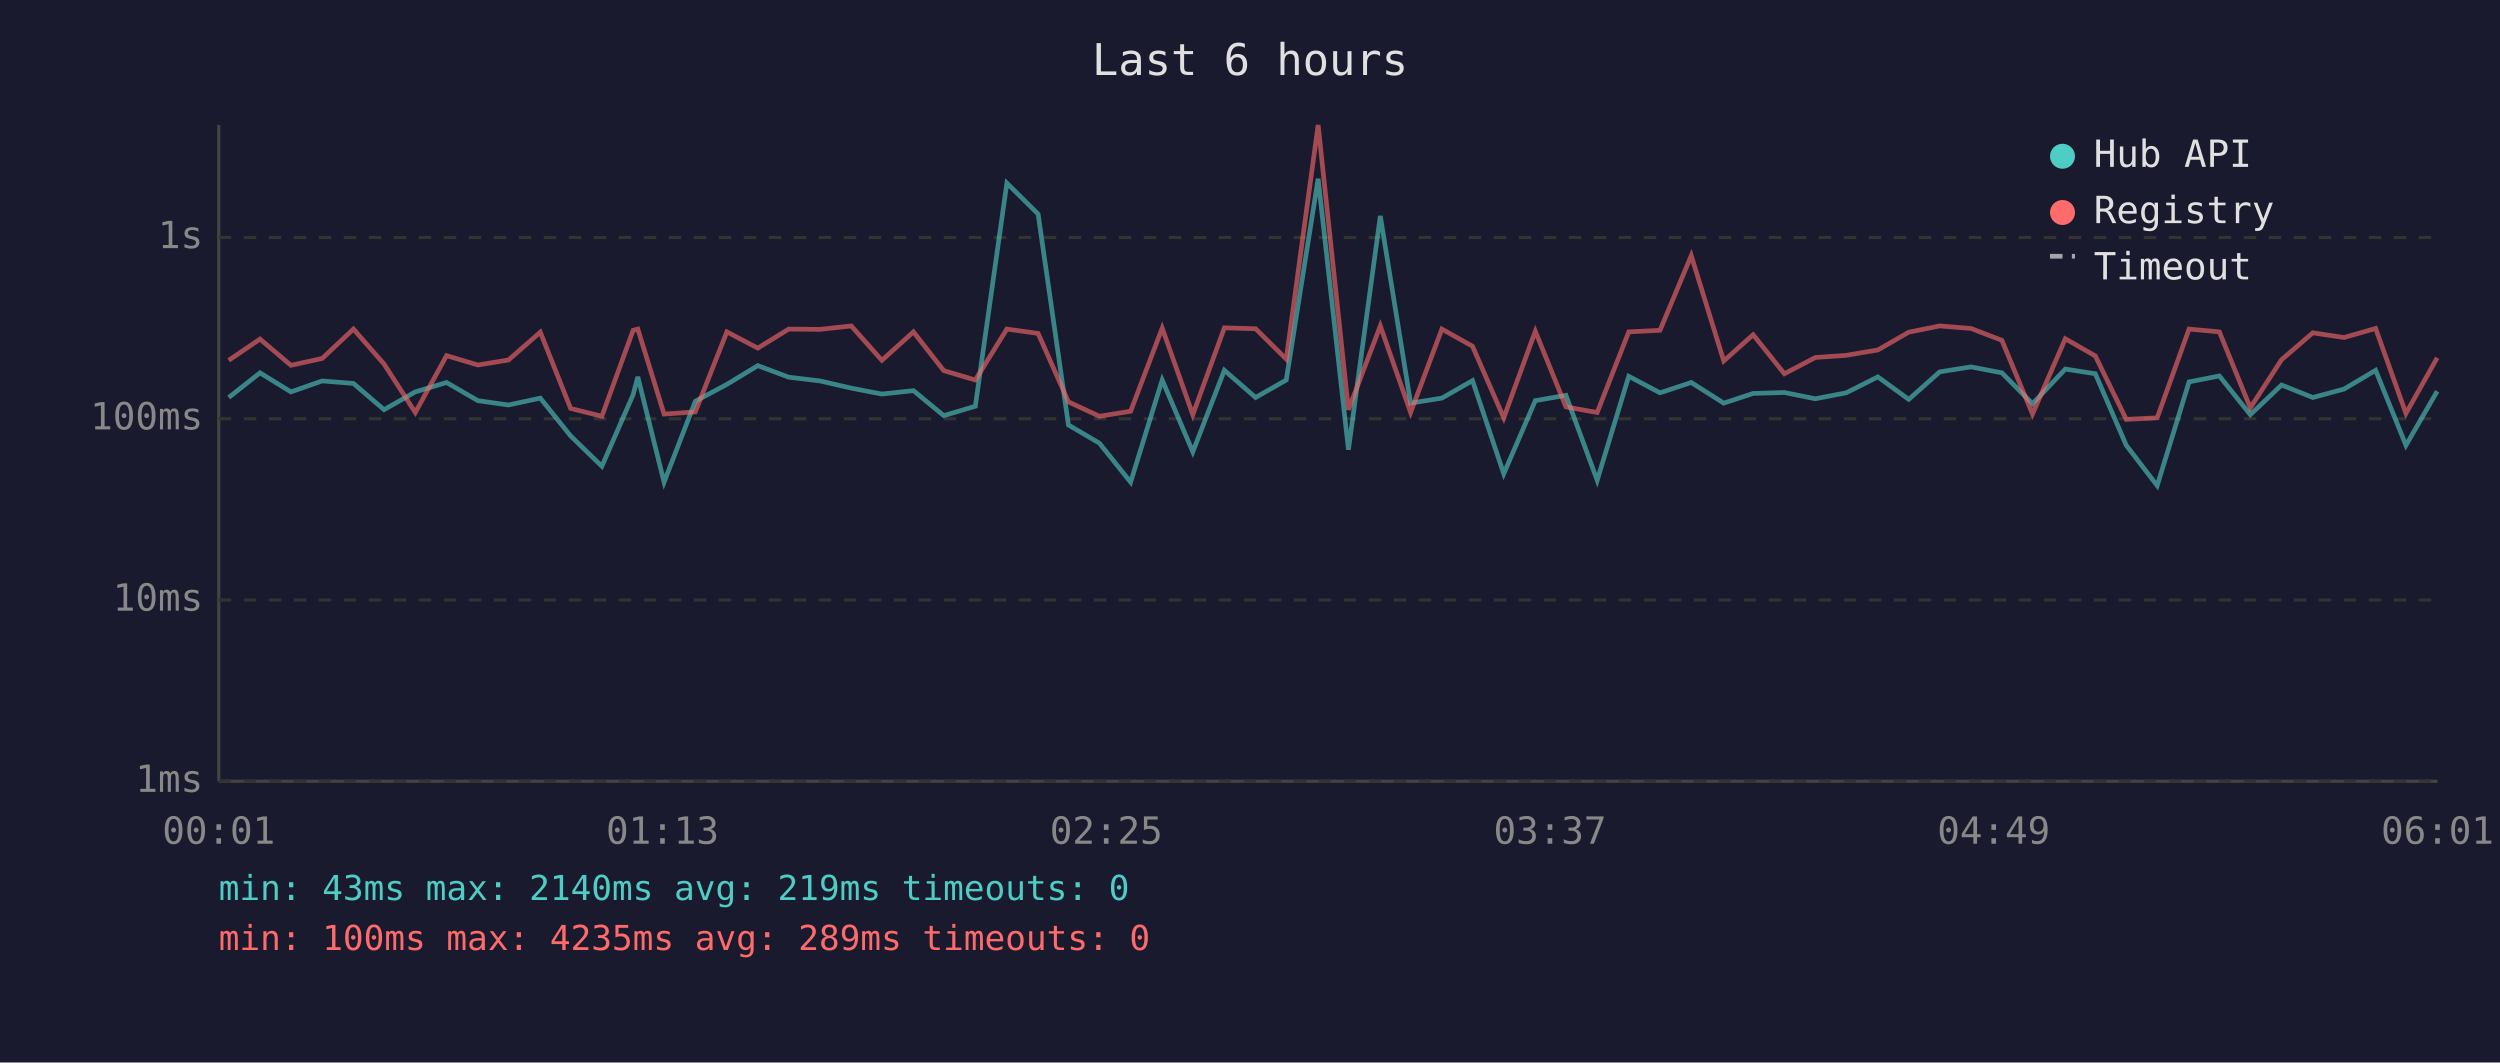
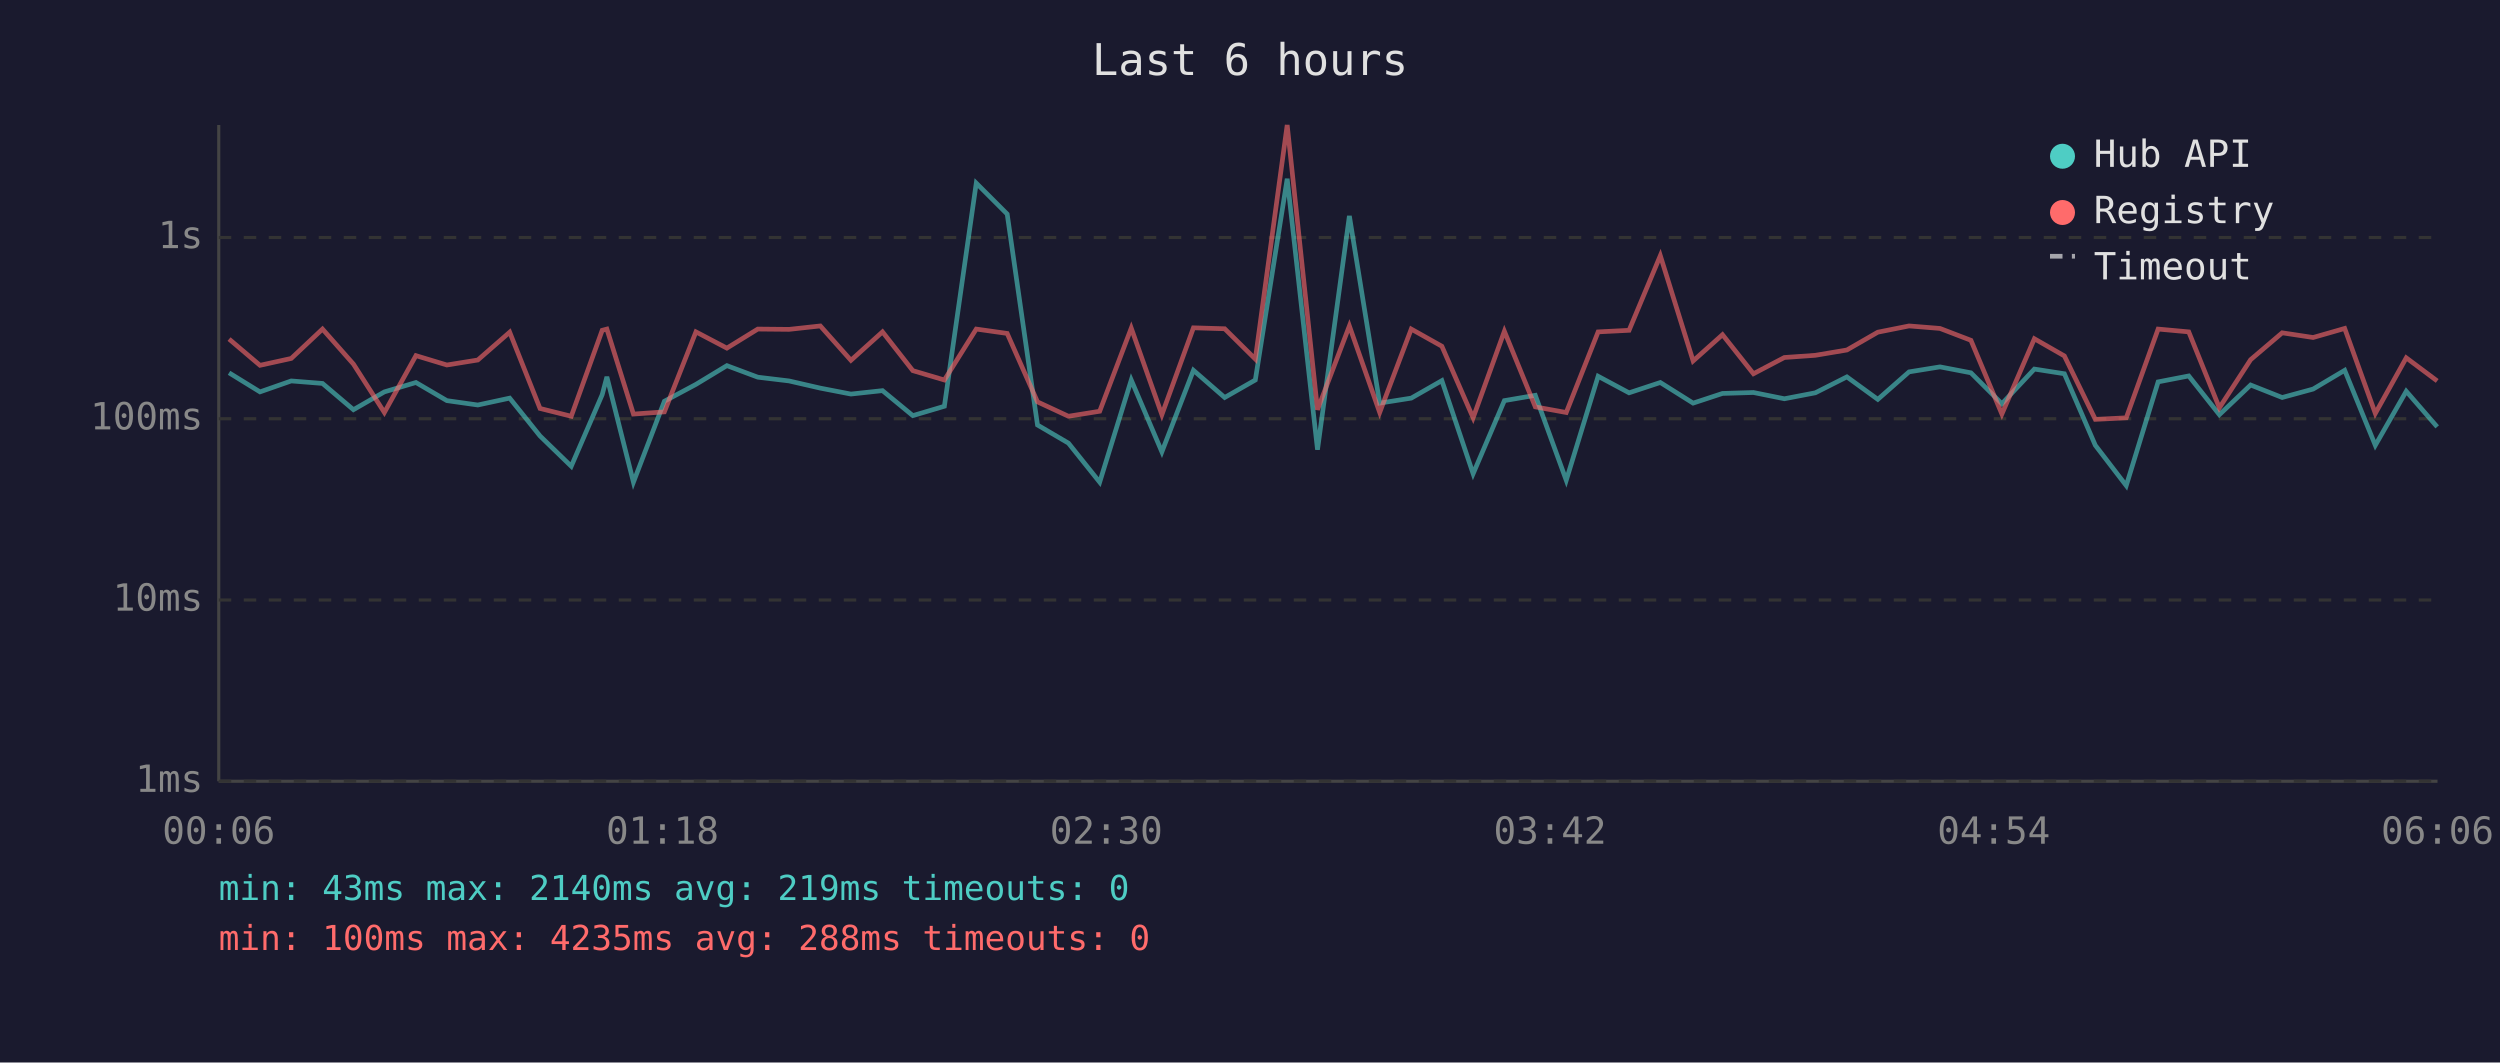
<svg xmlns="http://www.w3.org/2000/svg" viewBox="0 0 800 340" font-family="monospace" font-size="12">
  <rect width="800" height="340" fill="#1a1a2e" />
  <text x="400" y="24" fill="#e0e0e0" font-size="14" text-anchor="middle">Last 6 hours</text>
  <line x1="70" y1="40" x2="70" y2="250" stroke="#444" stroke-width="1" />
  <line x1="70" y1="250" x2="780" y2="250" stroke="#444" stroke-width="1" />
  <line x1="70" y1="250" x2="780" y2="250" stroke="#333" stroke-width="1" stroke-dasharray="4" />
  <text x="65" y="250" fill="#888" text-anchor="end" dominant-baseline="middle">1ms</text>
  <line x1="70" y1="192" x2="780" y2="192" stroke="#333" stroke-width="1" stroke-dasharray="4" />
  <text x="65" y="192" fill="#888" text-anchor="end" dominant-baseline="middle">10ms</text>
  <line x1="70" y1="134" x2="780" y2="134" stroke="#333" stroke-width="1" stroke-dasharray="4" />
  <text x="65" y="134" fill="#888" text-anchor="end" dominant-baseline="middle">100ms</text>
  <line x1="70" y1="76" x2="780" y2="76" stroke="#333" stroke-width="1" stroke-dasharray="4" />
  <text x="65" y="76" fill="#888" text-anchor="end" dominant-baseline="middle">1s</text>
-   <text x="70" y="270" fill="#888" text-anchor="middle">00:01</text>
-   <text x="212" y="270" fill="#888" text-anchor="middle">01:13</text>
-   <text x="354" y="270" fill="#888" text-anchor="middle">02:25</text>
-   <text x="496" y="270" fill="#888" text-anchor="middle">03:37</text>
-   <text x="638" y="270" fill="#888" text-anchor="middle">04:49</text>
-   <text x="780" y="270" fill="#888" text-anchor="middle">06:01</text>
-   <polyline points="73.2,127.2 83.2,119.3 93.1,125.4 103.1,121.9 113.1,122.7 122.9,131.1 132.9,125.4 142.9,122.4 152.9,128.2 162.7,129.6 172.9,127.4 182.6,139.5 192.6,149.2 202.6,126.3 204.1,120.6 212.5,154.3 222.5,128.4 232.6,123.0 242.5,117.0 252.4,120.7 262.4,121.9 272.4,124.2 282.2,126.1 292.3,125.0 302.0,133.0 312.1,130.0 322.2,58.6 332.2,68.5 341.9,136.0 351.8,141.8 361.8,154.3 371.9,121.6 381.7,144.6 391.8,118.5 401.8,127.2 411.6,121.6 421.8,57.2 431.5,143.9 441.7,69.1 451.4,129.0 461.4,127.4 471.2,121.8 481.2,151.6 491.3,128.2 501.1,126.5 511.1,153.7 521.2,120.4 531.2,125.7 541.2,122.4 551.6,129.0 561.0,125.9 571.0,125.6 580.9,127.6 590.8,125.7 600.9,120.6 610.8,127.8 620.7,119.0 630.7,117.4 640.6,119.3 650.4,129.2 660.9,118.1 670.5,119.6 680.4,142.5 690.3,155.4 700.5,122.2 710.2,120.3 720.1,132.7 730.1,123.2 740.1,127.2 750.1,124.5 760.2,118.5 769.9,142.5 779.9,125.2" fill="none" stroke="#4ecdc4" stroke-width="1.5" opacity="0.6" />
-   <polyline points="73.2,115.3 83.2,108.5 93.1,116.9 103.1,114.7 113.1,105.3 122.9,116.5 132.9,132.0 142.9,113.8 152.9,116.8 162.7,115.2 172.9,106.3 182.6,130.7 192.6,133.2 202.6,105.7 204.1,105.3 212.5,132.5 222.5,131.8 232.6,106.2 242.5,111.4 252.4,105.3 262.4,105.4 272.4,104.3 282.2,115.3 292.3,106.2 302.0,118.6 312.1,121.6 322.2,105.3 332.2,106.7 341.9,128.6 351.8,133.2 361.8,131.6 371.9,105.0 381.7,132.7 391.8,104.9 401.8,105.2 411.6,114.9 421.8,40.0 431.5,131.1 441.7,104.3 451.4,132.0 461.4,105.3 471.2,110.8 481.2,133.7 491.3,106.0 501.1,130.2 511.1,132.0 521.2,106.2 531.2,105.7 541.2,81.8 551.6,115.5 561.0,107.1 571.0,119.6 580.9,114.4 590.8,113.7 600.9,112.0 610.8,106.3 620.7,104.3 630.7,105.1 640.6,108.9 650.4,132.5 660.9,108.4 670.5,113.9 680.4,134.2 690.3,133.7 700.5,105.3 710.2,106.2 720.1,130.5 730.1,115.1 740.1,106.5 750.1,108.0 760.2,105.1 769.9,132.3 779.9,114.5" fill="none" stroke="#ff6b6b" stroke-width="1.5" opacity="0.6" />
+   <text x="70" y="270" fill="#888" text-anchor="middle">00:06</text>
+   <text x="212" y="270" fill="#888" text-anchor="middle">01:18</text>
+   <text x="354" y="270" fill="#888" text-anchor="middle">02:30</text>
+   <text x="496" y="270" fill="#888" text-anchor="middle">03:42</text>
+   <text x="638" y="270" fill="#888" text-anchor="middle">04:54</text>
+   <text x="780" y="270" fill="#888" text-anchor="middle">06:06</text>
+   <polyline points="73.3,119.3 83.2,125.4 93.2,121.9 103.2,122.7 113.1,131.1 123.0,125.4 133.1,122.4 143.0,128.2 152.9,129.6 163.1,127.4 172.8,139.5 182.8,149.2 192.7,126.3 194.2,120.6 202.7,154.3 212.6,128.4 222.7,123.0 232.6,117.0 242.5,120.7 252.5,121.9 262.5,124.2 272.3,126.1 282.4,125.0 292.1,133.0 302.2,130.0 312.4,58.6 322.3,68.5 332.0,136.0 341.9,141.8 351.9,154.3 362.0,121.6 371.8,144.6 381.9,118.5 391.9,127.2 401.7,121.6 411.9,57.2 421.6,143.9 431.8,69.1 441.5,129.0 451.6,127.4 461.4,121.8 471.4,151.6 481.4,128.2 491.3,126.5 501.2,153.7 511.4,120.4 521.3,125.7 531.3,122.4 541.8,129.0 551.2,125.9 561.1,125.6 571.0,127.6 580.9,125.7 591.0,120.6 600.9,127.8 610.9,119.0 620.8,117.4 630.7,119.3 640.6,129.2 651.0,118.1 660.6,119.6 670.5,142.5 680.4,155.4 690.6,122.2 700.4,120.3 710.2,132.7 720.2,123.2 730.3,127.2 740.2,124.5 750.3,118.5 760.1,142.5 770.0,125.2 779.9,136.6" fill="none" stroke="#4ecdc4" stroke-width="1.5" opacity="0.6" />
+   <polyline points="73.3,108.5 83.2,116.9 93.2,114.7 103.2,105.3 113.1,116.5 123.0,132.0 133.1,113.8 143.0,116.8 152.9,115.2 163.1,106.3 172.8,130.7 182.8,133.2 192.7,105.7 194.2,105.3 202.7,132.5 212.6,131.8 222.7,106.2 232.6,111.4 242.5,105.3 252.5,105.4 262.5,104.3 272.3,115.3 282.4,106.2 292.1,118.6 302.2,121.6 312.4,105.3 322.3,106.7 332.0,128.6 341.9,133.2 351.9,131.6 362.0,105.0 371.8,132.7 381.9,104.9 391.9,105.2 401.7,114.9 411.9,40.0 421.6,131.1 431.8,104.3 441.5,132.0 451.6,105.3 461.4,110.8 471.4,133.7 481.4,106.0 491.3,130.2 501.2,132.0 511.4,106.2 521.3,105.7 531.3,81.8 541.8,115.5 551.2,107.1 561.1,119.6 571.0,114.4 580.9,113.7 591.0,112.0 600.9,106.3 610.9,104.3 620.8,105.1 630.7,108.9 640.6,132.5 651.0,108.4 660.6,113.9 670.5,134.2 680.4,133.7 690.6,105.3 700.4,106.2 710.2,130.5 720.2,115.1 730.3,106.5 740.2,108.0 750.3,105.1 760.1,132.3 770.0,114.5 779.9,121.9" fill="none" stroke="#ff6b6b" stroke-width="1.5" opacity="0.6" />
  <circle cx="660" cy="50" r="4" fill="#4ecdc4" />
  <text x="670" y="50" fill="#e0e0e0" dominant-baseline="middle">Hub API</text>
  <circle cx="660" cy="68" r="4" fill="#ff6b6b" />
  <text x="670" y="68" fill="#e0e0e0" dominant-baseline="middle">Registry</text>
  <line x1="656" y1="82" x2="664" y2="82" stroke="#e0e0e0" stroke-width="1.5" stroke-dasharray="4,3" opacity="0.7" />
  <text x="670" y="86" fill="#e0e0e0" dominant-baseline="middle">Timeout</text>
  <text x="70" y="288" fill="#4ecdc4" font-size="11">min: 43ms  max: 2140ms  avg: 219ms  timeouts: 0</text>
-   <text x="70" y="304" fill="#ff6b6b" font-size="11">min: 100ms  max: 4235ms  avg: 289ms  timeouts: 0</text>
+   <text x="70" y="304" fill="#ff6b6b" font-size="11">min: 100ms  max: 4235ms  avg: 288ms  timeouts: 0</text>
</svg>
